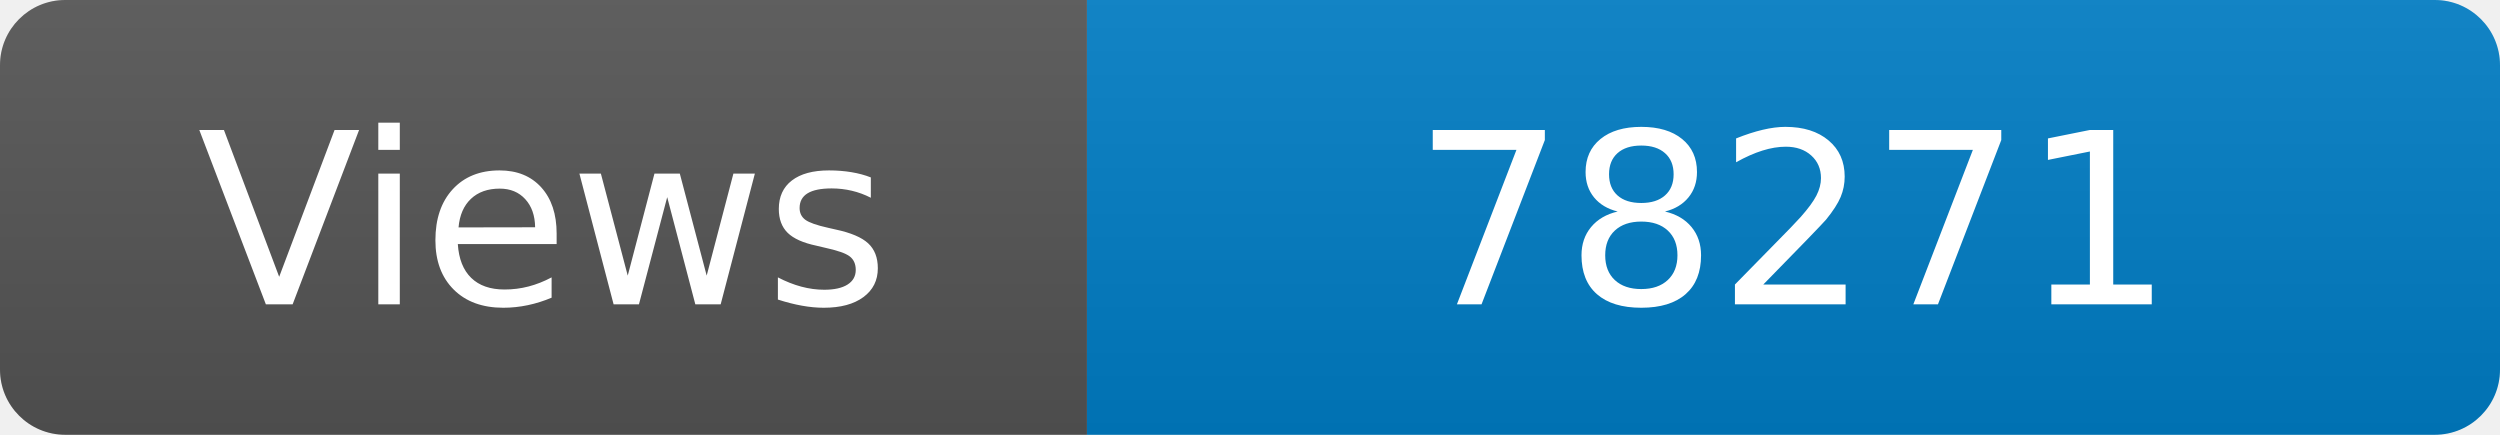
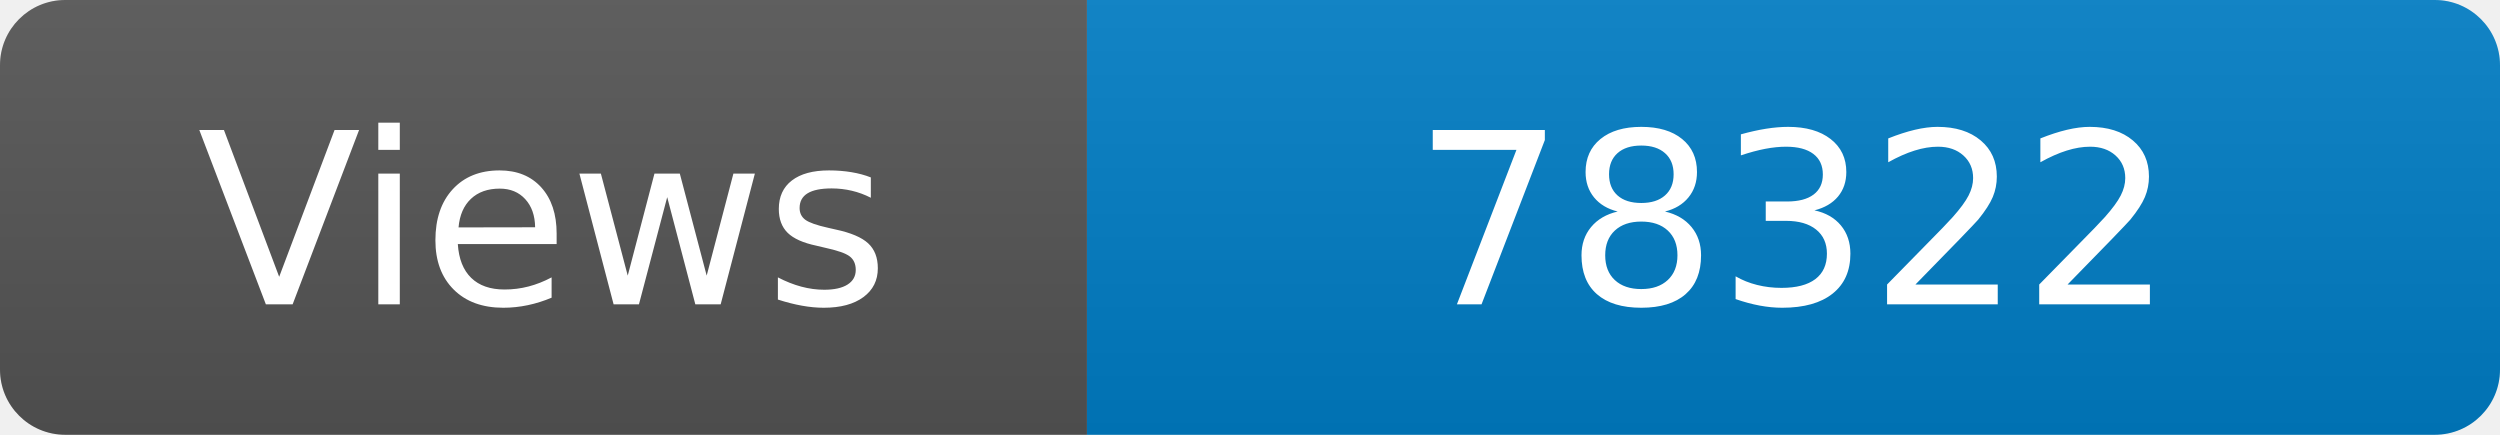
<svg xmlns="http://www.w3.org/2000/svg" width="115" height="20" role="img" aria-label="Maintained?: yes">
  <linearGradient id="s" x2="0" y2="100%">
    <stop offset="0" stop-color="#bbb" stop-opacity=".1" />
    <stop offset="1" stop-opacity=".1" />
  </linearGradient>
  <clipPath id="r">
    <rect width="115" height="20" rx="3" fill="#fff" />
  </clipPath>
  <g clip-path="url(#r)">
    <rect width="50" height="20" fill="#555" />
    <rect x="50" width="160" height="20" fill="#007ec6" />
    <rect width="115" height="20" fill="url(#s)" />
  </g>
  <g fill="#fff" text-anchor="middle" font-family="Verdana,Geneva,DejaVu Sans,sans-serif" font-size="110">
    <text x="250" y="140" transform="scale(.1)" fill="#fff">Views</text>
-     <text x="825" y="140" transform="scale(.1)" fill="#fff">78271</text>
+     <text x="825" y="140" transform="scale(.1)" fill="#fff">78322</text>
  </g>
</svg>
